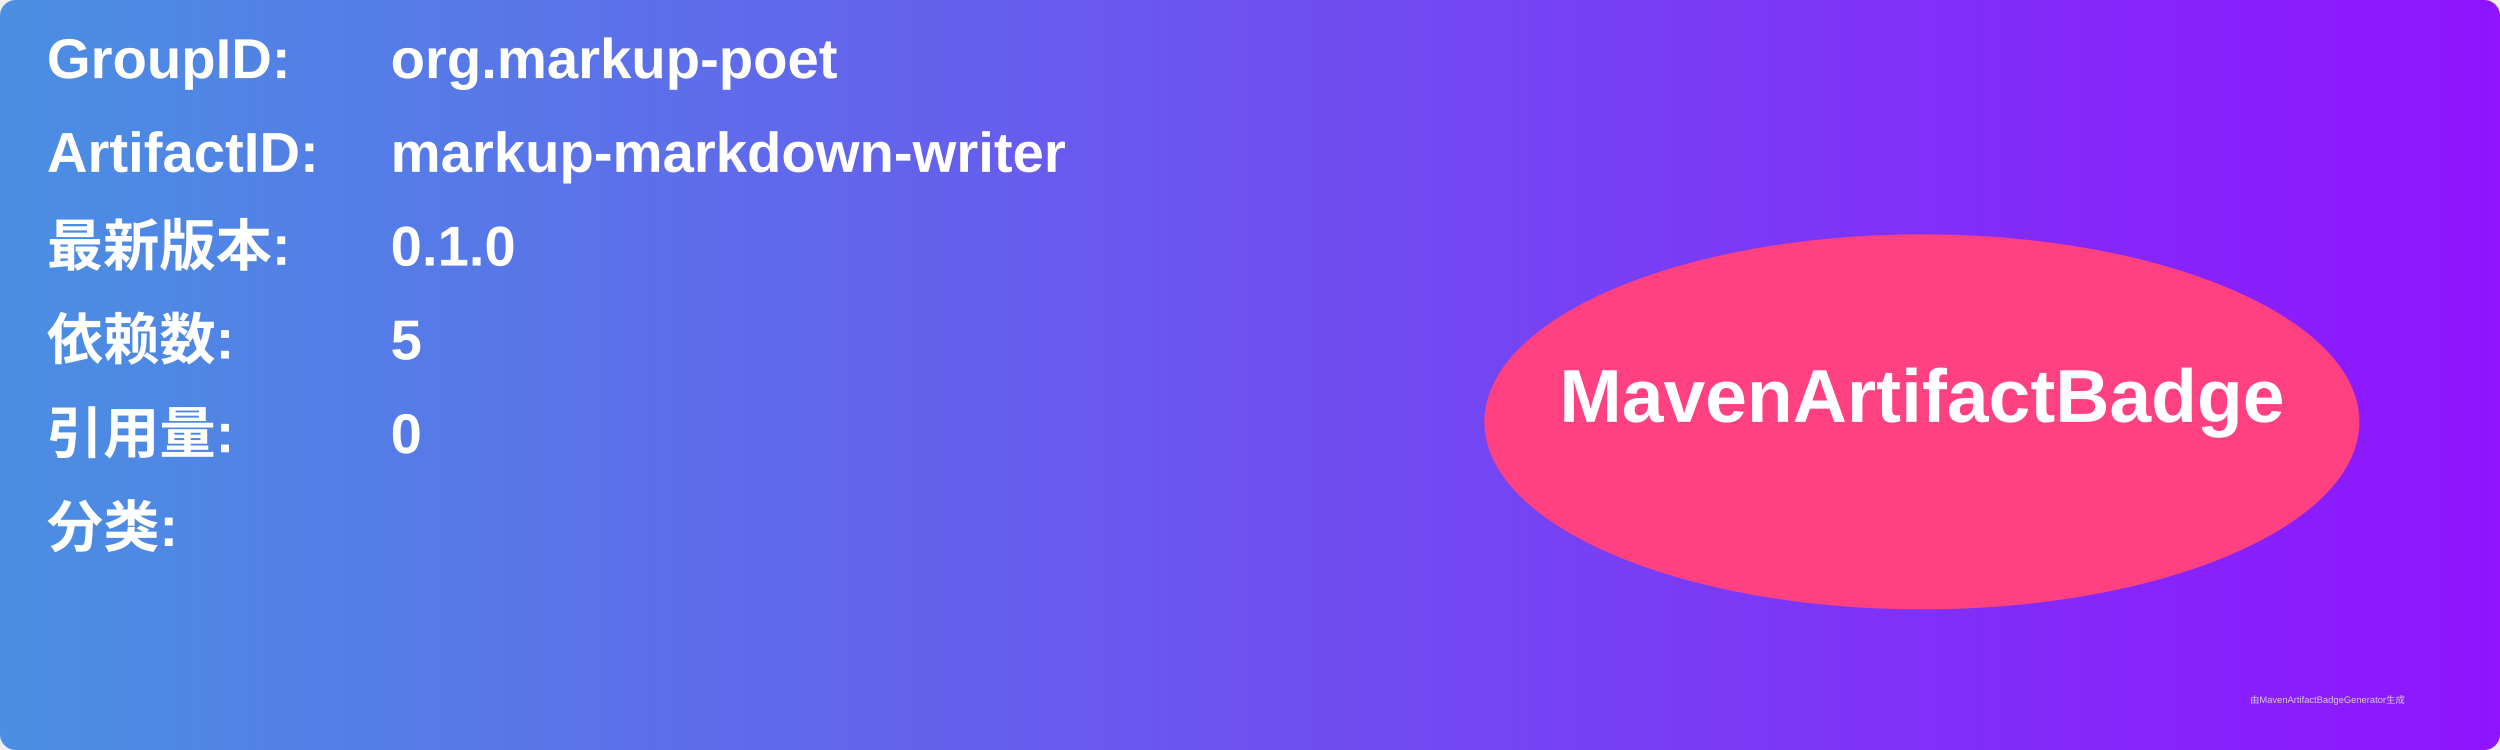
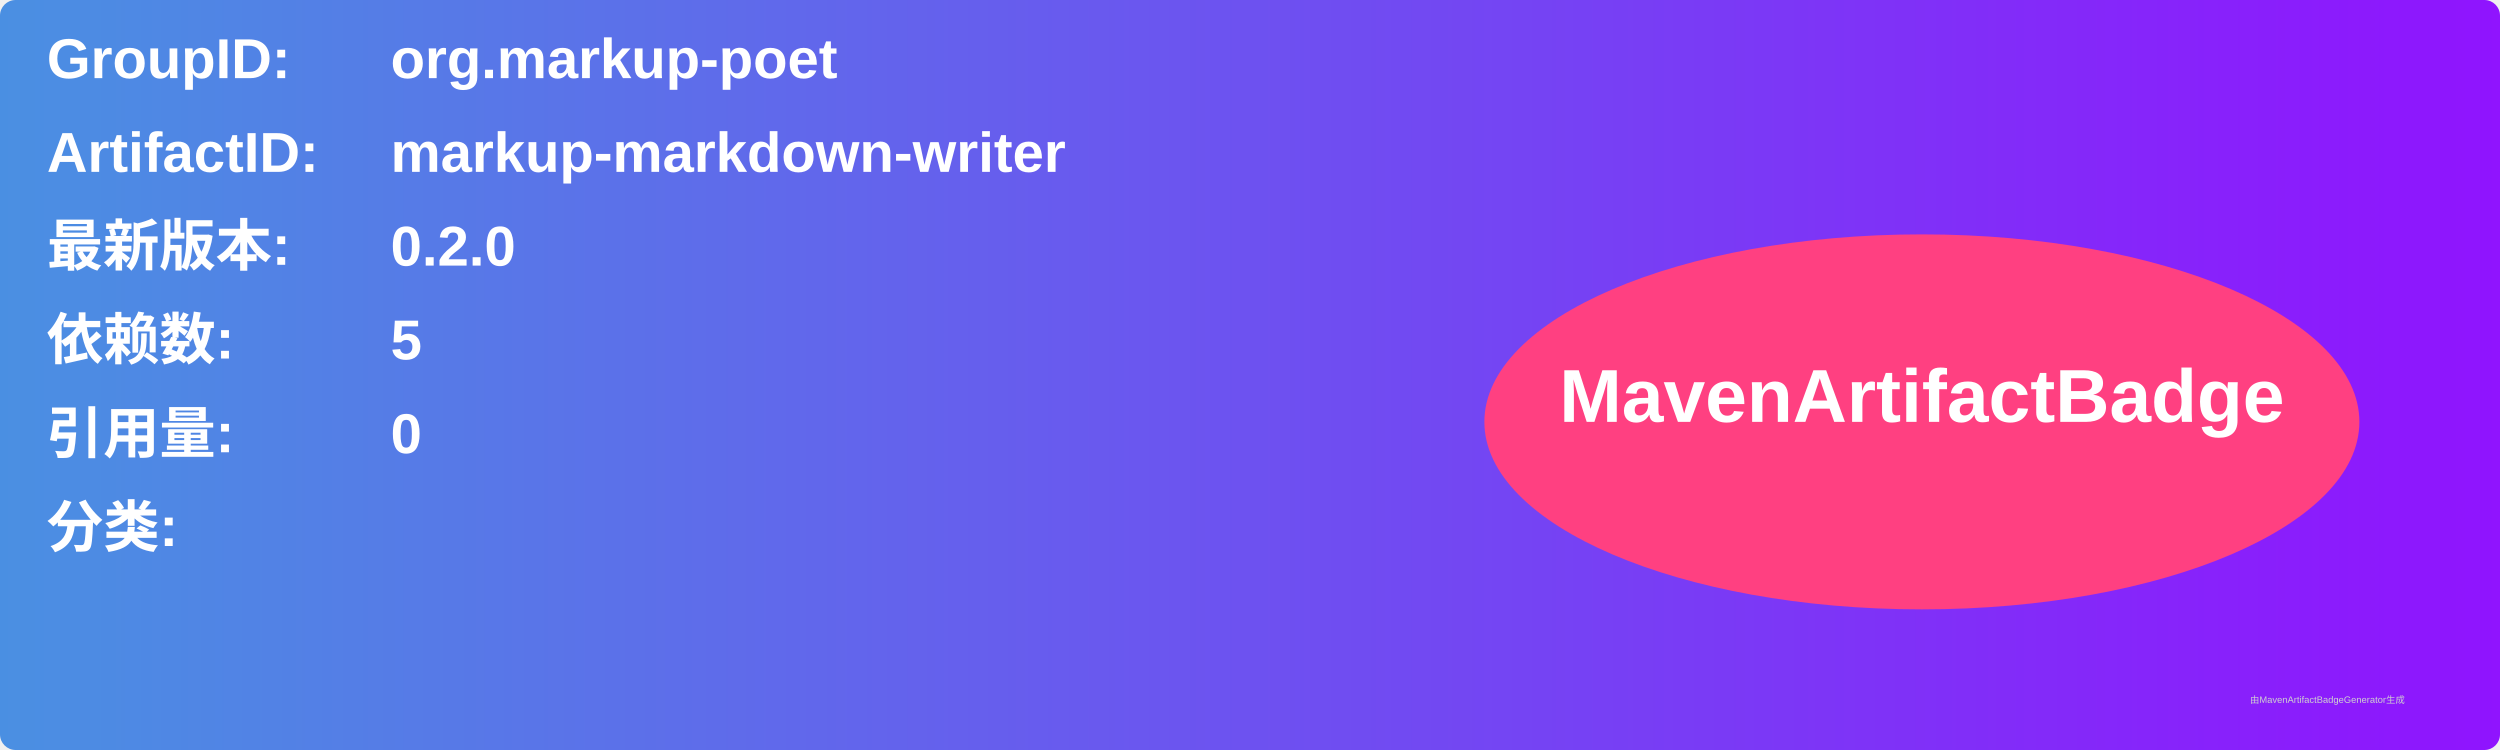
<svg xmlns="http://www.w3.org/2000/svg" width="800" height="240" viewBox="0 0 800 240">
  <linearGradient id="grad" x1="0%" y1="0%" x2="100%" y2="0%">
    <stop offset="0%" stop-color="#4a90e2" />
    <stop offset="100%" stop-color="#9013fe" />
  </linearGradient>
  <rect width="100%" height="100%" rx="5" ry="5" fill="url(#grad)" />
  <g transform="translate(15, 15)">
    <text x="0" y="10" font-family="Arial" font-size="18" fill="white" font-weight="bold" width="260">GroupID:</text>
    <text x="110" y="10" font-family="Arial" font-size="18" fill="white" font-weight="bold" width="460">org.markup-poet</text>
    <text x="0" y="40" font-family="Arial" font-size="18" fill="white" font-weight="bold" width="260">ArtifactID:</text>
    <text x="110" y="40" font-family="Arial" font-size="18" fill="white" font-weight="bold" width="460">markup-markdown-writer</text>
    <text x="0" y="70" font-family="Arial" font-size="18" fill="white" font-weight="bold">最新版本:</text>
    <text x="110" y="70" font-family="Arial" font-size="18" fill="white" font-weight="bold">
-       <tspan font-weight="bold">0.1.0</tspan>
+       <tspan font-weight="bold">0.2.0</tspan>
    </text>
    <text x="0" y="100" font-family="Arial" font-size="18" fill="white" font-weight="bold">依赖数: </text>
    <text x="110" y="100" font-family="Arial" font-size="18" fill="white">
      <tspan font-weight="bold">5</tspan>
    </text>
    <text x="0" y="130" font-family="Arial" font-size="18" fill="white" font-weight="bold">引用量: </text>
    <text x="110" y="130" font-family="Arial" font-size="18" fill="white">
      <tspan font-weight="bold">0</tspan>
    </text>
    <text x="0" y="160" font-family="Arial" font-size="18" fill="white" font-weight="bold">分类:</text>
    <text x="10" y="190" font-family="Arial" font-size="10" fill="white">
      <tspan font-weight="bold" />
    </text>
    <ellipse cx="600" cy="120" rx="140" ry="60" fill="#ff4081" />
    <text x="600" y="120" text-anchor="middle" font-family="Arial" font-size="24" fill="white" font-weight="bold">MavenArtifactBadge</text>
  </g>
  <text x="720" y="225" font-family="Arial" font-size="3" fill="#d0d0d0">由MavenArtifactBadgeGenerator生成</text>
</svg>
